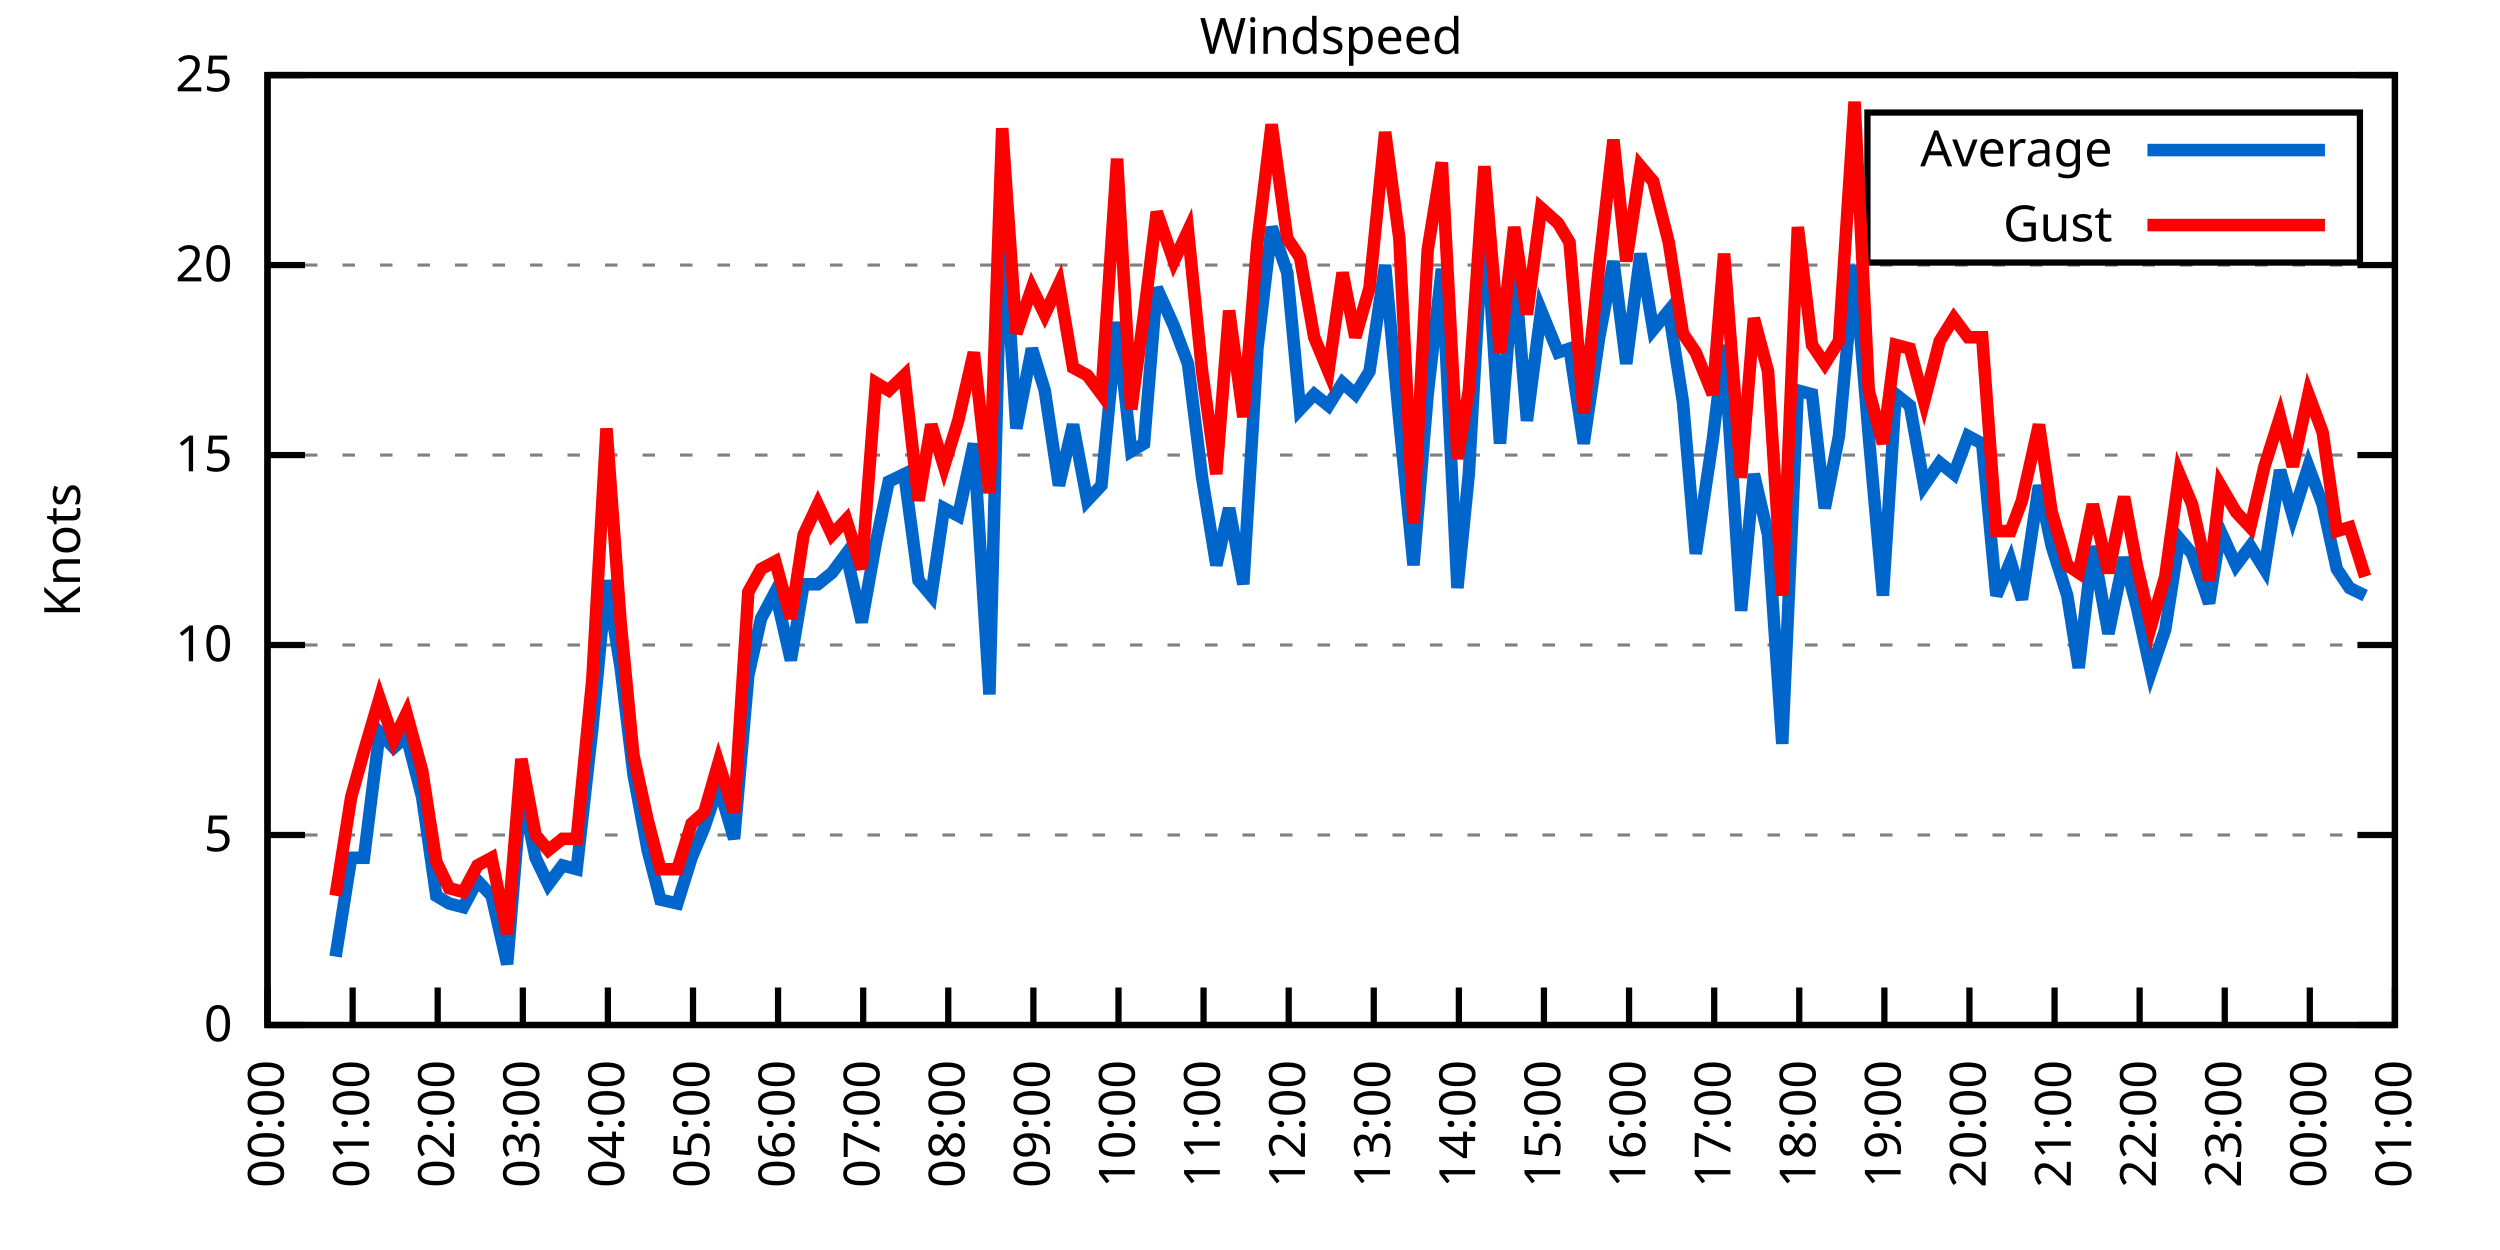
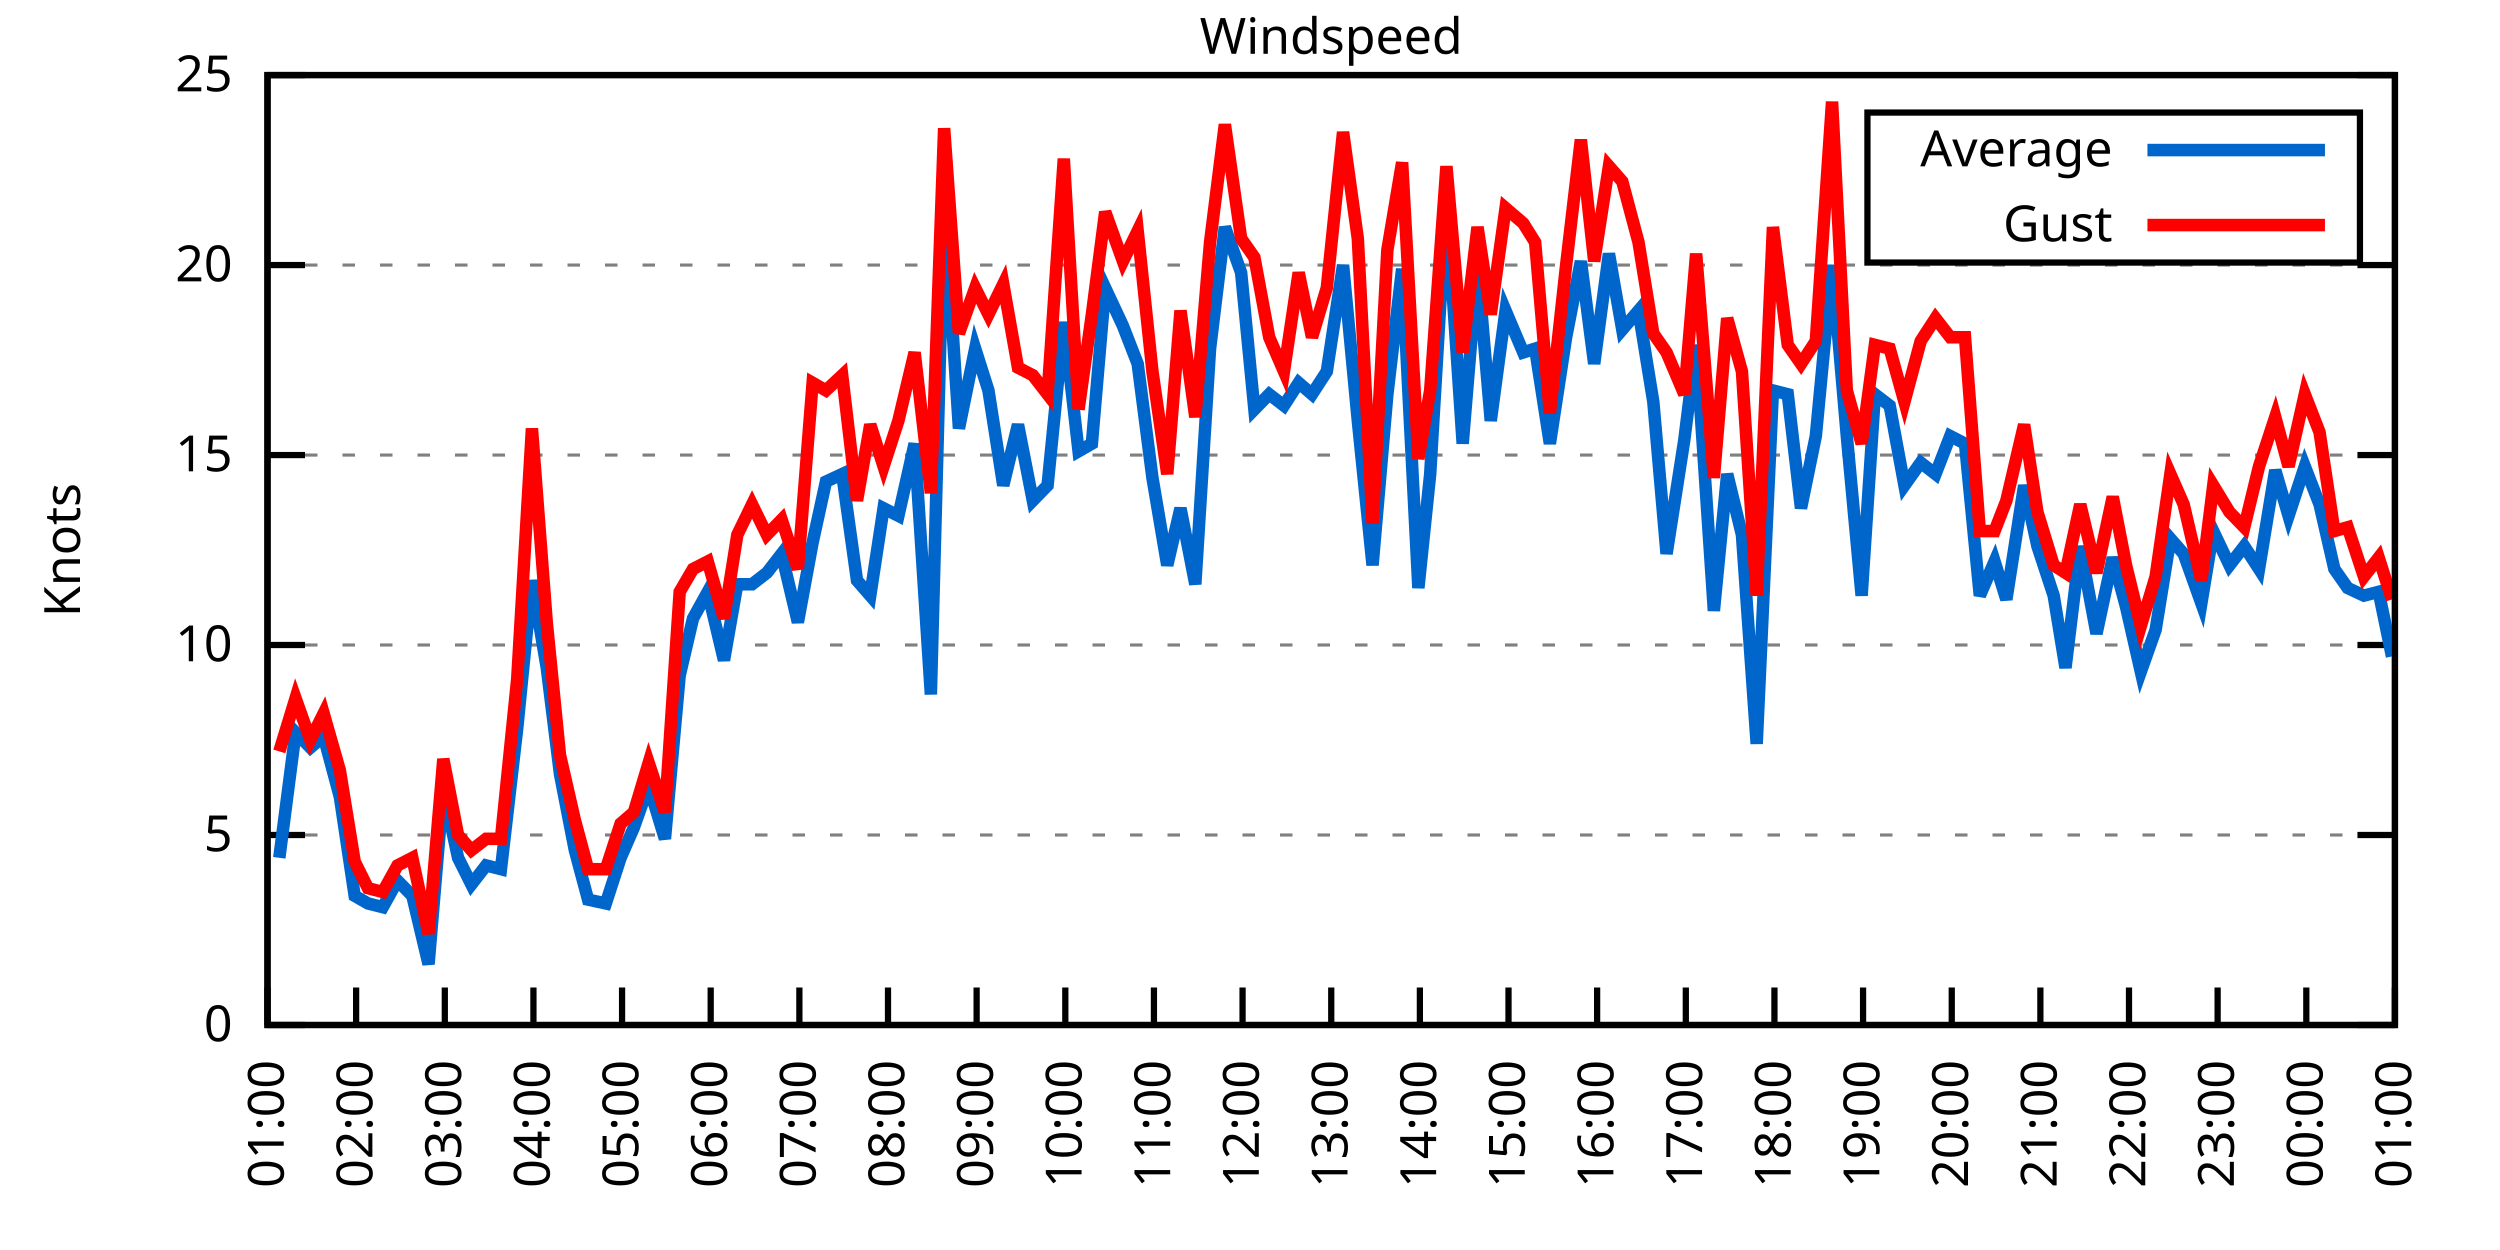
<svg xmlns="http://www.w3.org/2000/svg" xmlns:xlink="http://www.w3.org/1999/xlink" width="400" height="200" viewBox="0 0 400 200">
  <g id="gnuplot_canvas">
    <rect x="0" y="0" width="400" height="200" fill="none" />
    <defs>
      <circle id="gpDot" r="0.5" stroke-width="0.5" stroke="currentColor" />
      <path id="gpPt0" stroke-width="0.333" stroke="currentColor" d="M-1,0 h2 M0,-1 v2" />
      <path id="gpPt1" stroke-width="0.333" stroke="currentColor" d="M-1,-1 L1,1 M1,-1 L-1,1" />
      <path id="gpPt2" stroke-width="0.333" stroke="currentColor" d="M-1,0 L1,0 M0,-1 L0,1 M-1,-1 L1,1 M-1,1 L1,-1" />
      <rect id="gpPt3" stroke-width="0.333" stroke="currentColor" x="-1" y="-1" width="2" height="2" />
      <rect id="gpPt4" stroke-width="0.333" stroke="currentColor" fill="currentColor" x="-1" y="-1" width="2" height="2" />
      <circle id="gpPt5" stroke-width="0.333" stroke="currentColor" cx="0" cy="0" r="1" />
      <use xlink:href="#gpPt5" id="gpPt6" fill="currentColor" stroke="none" />
      <path id="gpPt7" stroke-width="0.333" stroke="currentColor" d="M0,-1.33 L-1.33,0.67 L1.33,0.67 z" />
      <use xlink:href="#gpPt7" id="gpPt8" fill="currentColor" stroke="none" />
      <use xlink:href="#gpPt7" id="gpPt9" stroke="currentColor" transform="rotate(180)" />
      <use xlink:href="#gpPt9" id="gpPt10" fill="currentColor" stroke="none" />
      <use xlink:href="#gpPt3" id="gpPt11" stroke="currentColor" transform="rotate(45)" />
      <use xlink:href="#gpPt11" id="gpPt12" fill="currentColor" stroke="none" />
      <path id="gpPt13" stroke-width="0.333" stroke="currentColor" d="M0,1.330 L1.265,0.411 L0.782,-1.067 L-0.782,-1.076 L-1.265,0.411 z" />
      <use xlink:href="#gpPt13" id="gpPt14" fill="currentColor" stroke="none" />
      <filter id="textbox" filterUnits="objectBoundingBox" x="0" y="0" height="1" width="1">
        <feFlood flood-color="white" flood-opacity="1" result="bgnd" />
        <feComposite in="SourceGraphic" in2="bgnd" operator="atop" />
      </filter>
      <filter id="greybox" filterUnits="objectBoundingBox" x="0" y="0" height="1" width="1">
        <feFlood flood-color="lightgrey" flood-opacity="1" result="grey" />
        <feComposite in="SourceGraphic" in2="grey" operator="atop" />
      </filter>
    </defs>
    <g fill="none" color="white" stroke="currentColor" stroke-width="1.00" stroke-linecap="butt" stroke-linejoin="miter">
</g>
    <g fill="none" color="black" stroke="currentColor" stroke-width="1.00" stroke-linecap="butt" stroke-linejoin="miter">
      <g stroke="none" shape-rendering="crispEdges">
        <polygon fill="rgb(255, 255, 255)" points="42.80,164.00 383.18,164.00 383.18,12.02 42.80,12.02 " />
      </g>
    </g>
    <g fill="none" color="black" stroke="currentColor" stroke-width="1.00" stroke-linecap="butt" stroke-linejoin="miter">
</g>
    <g fill="none" color="black" stroke="black" stroke-width="0.50" stroke-linecap="butt" stroke-linejoin="miter">
</g>
    <g fill="none" color="gray" stroke="currentColor" stroke-width="0.50" stroke-linecap="butt" stroke-linejoin="miter">
      <path stroke="gray" stroke-dasharray="2,4" class="gridline" d="M42.80,164.00 L383.19,164.00  " />
    </g>
    <g fill="none" color="gray" stroke="gray" stroke-width="1.00" stroke-linecap="butt" stroke-linejoin="miter">
</g>
    <g fill="none" color="black" stroke="currentColor" stroke-width="1.00" stroke-linecap="butt" stroke-linejoin="miter">
      <path stroke="black" d="M42.80,164.00 L48.80,164.00 M383.19,164.00 L377.19,164.00  " />
      <g transform="translate(37.20,166.60)" stroke="none" fill="black" font-family="Sans" font-size="8.00" text-anchor="end">
        <text>
          <tspan font-family="Sans"> 0</tspan>
        </text>
      </g>
    </g>
    <g fill="none" color="black" stroke="currentColor" stroke-width="1.00" stroke-linecap="butt" stroke-linejoin="miter">
</g>
    <g fill="none" color="black" stroke="black" stroke-width="0.50" stroke-linecap="butt" stroke-linejoin="miter">
</g>
    <g fill="none" color="gray" stroke="currentColor" stroke-width="0.50" stroke-linecap="butt" stroke-linejoin="miter">
      <path stroke="gray" stroke-dasharray="2,4" class="gridline" d="M42.80,133.60 L383.19,133.60  " />
    </g>
    <g fill="none" color="gray" stroke="gray" stroke-width="1.00" stroke-linecap="butt" stroke-linejoin="miter">
</g>
    <g fill="none" color="black" stroke="currentColor" stroke-width="1.00" stroke-linecap="butt" stroke-linejoin="miter">
      <path stroke="black" d="M42.80,133.60 L48.80,133.60 M383.19,133.60 L377.19,133.60  " />
      <g transform="translate(37.20,136.20)" stroke="none" fill="black" font-family="Sans" font-size="8.00" text-anchor="end">
        <text>
          <tspan font-family="Sans"> 5</tspan>
        </text>
      </g>
    </g>
    <g fill="none" color="black" stroke="currentColor" stroke-width="1.00" stroke-linecap="butt" stroke-linejoin="miter">
</g>
    <g fill="none" color="black" stroke="black" stroke-width="0.50" stroke-linecap="butt" stroke-linejoin="miter">
</g>
    <g fill="none" color="gray" stroke="currentColor" stroke-width="0.50" stroke-linecap="butt" stroke-linejoin="miter">
      <path stroke="gray" stroke-dasharray="2,4" class="gridline" d="M42.80,103.20 L383.19,103.20  " />
    </g>
    <g fill="none" color="gray" stroke="gray" stroke-width="1.00" stroke-linecap="butt" stroke-linejoin="miter">
</g>
    <g fill="none" color="black" stroke="currentColor" stroke-width="1.00" stroke-linecap="butt" stroke-linejoin="miter">
      <path stroke="black" d="M42.80,103.20 L48.80,103.20 M383.19,103.20 L377.19,103.20  " />
      <g transform="translate(37.20,105.80)" stroke="none" fill="black" font-family="Sans" font-size="8.00" text-anchor="end">
        <text>
          <tspan font-family="Sans"> 10</tspan>
        </text>
      </g>
    </g>
    <g fill="none" color="black" stroke="currentColor" stroke-width="1.00" stroke-linecap="butt" stroke-linejoin="miter">
</g>
    <g fill="none" color="black" stroke="black" stroke-width="0.50" stroke-linecap="butt" stroke-linejoin="miter">
</g>
    <g fill="none" color="gray" stroke="currentColor" stroke-width="0.50" stroke-linecap="butt" stroke-linejoin="miter">
      <path stroke="gray" stroke-dasharray="2,4" class="gridline" d="M42.80,72.81 L383.19,72.81  " />
    </g>
    <g fill="none" color="gray" stroke="gray" stroke-width="1.00" stroke-linecap="butt" stroke-linejoin="miter">
</g>
    <g fill="none" color="black" stroke="currentColor" stroke-width="1.00" stroke-linecap="butt" stroke-linejoin="miter">
      <path stroke="black" d="M42.80,72.81 L48.80,72.81 M383.19,72.81 L377.19,72.81  " />
      <g transform="translate(37.20,75.41)" stroke="none" fill="black" font-family="Sans" font-size="8.00" text-anchor="end">
        <text>
          <tspan font-family="Sans"> 15</tspan>
        </text>
      </g>
    </g>
    <g fill="none" color="black" stroke="currentColor" stroke-width="1.00" stroke-linecap="butt" stroke-linejoin="miter">
</g>
    <g fill="none" color="black" stroke="black" stroke-width="0.50" stroke-linecap="butt" stroke-linejoin="miter">
</g>
    <g fill="none" color="gray" stroke="currentColor" stroke-width="0.50" stroke-linecap="butt" stroke-linejoin="miter">
      <path stroke="gray" stroke-dasharray="2,4" class="gridline" d="M42.80,42.41 L383.19,42.41  " />
    </g>
    <g fill="none" color="gray" stroke="gray" stroke-width="1.00" stroke-linecap="butt" stroke-linejoin="miter">
</g>
    <g fill="none" color="black" stroke="currentColor" stroke-width="1.00" stroke-linecap="butt" stroke-linejoin="miter">
      <path stroke="black" d="M42.80,42.41 L48.80,42.41 M383.19,42.41 L377.19,42.41  " />
      <g transform="translate(37.20,45.01)" stroke="none" fill="black" font-family="Sans" font-size="8.00" text-anchor="end">
        <text>
          <tspan font-family="Sans"> 20</tspan>
        </text>
      </g>
    </g>
    <g fill="none" color="black" stroke="currentColor" stroke-width="1.00" stroke-linecap="butt" stroke-linejoin="miter">
</g>
    <g fill="none" color="black" stroke="black" stroke-width="0.50" stroke-linecap="butt" stroke-linejoin="miter">
</g>
    <g fill="none" color="gray" stroke="currentColor" stroke-width="0.50" stroke-linecap="butt" stroke-linejoin="miter">
      <path stroke="gray" stroke-dasharray="2,4" class="gridline" d="M42.80,12.01 L383.19,12.01  " />
    </g>
    <g fill="none" color="gray" stroke="gray" stroke-width="1.00" stroke-linecap="butt" stroke-linejoin="miter">
</g>
    <g fill="none" color="black" stroke="currentColor" stroke-width="1.00" stroke-linecap="butt" stroke-linejoin="miter">
      <path stroke="black" d="M42.80,12.01 L48.80,12.01 M383.19,12.01 L377.19,12.01  " />
      <g transform="translate(37.20,14.61)" stroke="none" fill="black" font-family="Sans" font-size="8.00" text-anchor="end">
        <text>
          <tspan font-family="Sans"> 25</tspan>
        </text>
      </g>
    </g>
    <g fill="none" color="black" stroke="currentColor" stroke-width="1.00" stroke-linecap="butt" stroke-linejoin="miter">
      <path stroke="black" d="M42.80,164.00 L42.80,158.00  " />
      <g transform="translate(45.40,169.60) rotate(270.00)" stroke="none" fill="black" font-family="Sans" font-size="8.00" text-anchor="end">
        <text>
-           <tspan font-family="Sans">00:00</tspan>
-         </text>
-       </g>
-     </g>
-     <g fill="none" color="black" stroke="currentColor" stroke-width="1.00" stroke-linecap="butt" stroke-linejoin="miter">
-       <path stroke="black" d="M56.42,164.00 L56.42,158.00  " />
-       <g transform="translate(59.02,169.60) rotate(270.00)" stroke="none" fill="black" font-family="Sans" font-size="8.00" text-anchor="end">
-         <text>
          <tspan font-family="Sans">01:00</tspan>
        </text>
      </g>
    </g>
    <g fill="none" color="black" stroke="currentColor" stroke-width="1.00" stroke-linecap="butt" stroke-linejoin="miter">
-       <path stroke="black" d="M70.03,164.00 L70.03,158.00  " />
-       <g transform="translate(72.63,169.60) rotate(270.00)" stroke="none" fill="black" font-family="Sans" font-size="8.00" text-anchor="end">
+       <path stroke="black" d="M56.98,164.00 L56.98,158.00  " />
+       <g transform="translate(59.58,169.60) rotate(270.00)" stroke="none" fill="black" font-family="Sans" font-size="8.00" text-anchor="end">
        <text>
          <tspan font-family="Sans">02:00</tspan>
        </text>
      </g>
    </g>
    <g fill="none" color="black" stroke="currentColor" stroke-width="1.00" stroke-linecap="butt" stroke-linejoin="miter">
-       <path stroke="black" d="M83.65,164.00 L83.65,158.00  " />
-       <g transform="translate(86.25,169.60) rotate(270.00)" stroke="none" fill="black" font-family="Sans" font-size="8.00" text-anchor="end">
+       <path stroke="black" d="M71.17,164.00 L71.17,158.00  " />
+       <g transform="translate(73.77,169.60) rotate(270.00)" stroke="none" fill="black" font-family="Sans" font-size="8.00" text-anchor="end">
        <text>
          <tspan font-family="Sans">03:00</tspan>
        </text>
      </g>
    </g>
    <g fill="none" color="black" stroke="currentColor" stroke-width="1.00" stroke-linecap="butt" stroke-linejoin="miter">
-       <path stroke="black" d="M97.26,164.00 L97.26,158.00  " />
-       <g transform="translate(99.86,169.60) rotate(270.00)" stroke="none" fill="black" font-family="Sans" font-size="8.00" text-anchor="end">
+       <path stroke="black" d="M85.35,164.00 L85.35,158.00  " />
+       <g transform="translate(87.95,169.60) rotate(270.00)" stroke="none" fill="black" font-family="Sans" font-size="8.00" text-anchor="end">
        <text>
          <tspan font-family="Sans">04:00</tspan>
        </text>
      </g>
    </g>
    <g fill="none" color="black" stroke="currentColor" stroke-width="1.00" stroke-linecap="butt" stroke-linejoin="miter">
-       <path stroke="black" d="M110.88,164.00 L110.88,158.00  " />
-       <g transform="translate(113.48,169.60) rotate(270.00)" stroke="none" fill="black" font-family="Sans" font-size="8.00" text-anchor="end">
+       <path stroke="black" d="M99.53,164.00 L99.53,158.00  " />
+       <g transform="translate(102.13,169.60) rotate(270.00)" stroke="none" fill="black" font-family="Sans" font-size="8.00" text-anchor="end">
        <text>
          <tspan font-family="Sans">05:00</tspan>
        </text>
      </g>
    </g>
    <g fill="none" color="black" stroke="currentColor" stroke-width="1.00" stroke-linecap="butt" stroke-linejoin="miter">
-       <path stroke="black" d="M124.49,164.00 L124.49,158.00  " />
-       <g transform="translate(127.09,169.60) rotate(270.00)" stroke="none" fill="black" font-family="Sans" font-size="8.00" text-anchor="end">
+       <path stroke="black" d="M113.71,164.00 L113.71,158.00  " />
+       <g transform="translate(116.31,169.60) rotate(270.00)" stroke="none" fill="black" font-family="Sans" font-size="8.00" text-anchor="end">
        <text>
          <tspan font-family="Sans">06:00</tspan>
        </text>
      </g>
    </g>
    <g fill="none" color="black" stroke="currentColor" stroke-width="1.00" stroke-linecap="butt" stroke-linejoin="miter">
-       <path stroke="black" d="M138.11,164.00 L138.11,158.00  " />
-       <g transform="translate(140.71,169.60) rotate(270.00)" stroke="none" fill="black" font-family="Sans" font-size="8.00" text-anchor="end">
+       <path stroke="black" d="M127.90,164.00 L127.90,158.00  " />
+       <g transform="translate(130.50,169.60) rotate(270.00)" stroke="none" fill="black" font-family="Sans" font-size="8.00" text-anchor="end">
        <text>
          <tspan font-family="Sans">07:00</tspan>
        </text>
      </g>
    </g>
    <g fill="none" color="black" stroke="currentColor" stroke-width="1.00" stroke-linecap="butt" stroke-linejoin="miter">
-       <path stroke="black" d="M151.72,164.00 L151.72,158.00  " />
-       <g transform="translate(154.32,169.60) rotate(270.00)" stroke="none" fill="black" font-family="Sans" font-size="8.00" text-anchor="end">
+       <path stroke="black" d="M142.08,164.00 L142.08,158.00  " />
+       <g transform="translate(144.68,169.60) rotate(270.00)" stroke="none" fill="black" font-family="Sans" font-size="8.00" text-anchor="end">
        <text>
          <tspan font-family="Sans">08:00</tspan>
        </text>
      </g>
    </g>
    <g fill="none" color="black" stroke="currentColor" stroke-width="1.00" stroke-linecap="butt" stroke-linejoin="miter">
-       <path stroke="black" d="M165.34,164.00 L165.34,158.00  " />
-       <g transform="translate(167.94,169.60) rotate(270.00)" stroke="none" fill="black" font-family="Sans" font-size="8.00" text-anchor="end">
+       <path stroke="black" d="M156.26,164.00 L156.26,158.00  " />
+       <g transform="translate(158.86,169.60) rotate(270.00)" stroke="none" fill="black" font-family="Sans" font-size="8.00" text-anchor="end">
        <text>
          <tspan font-family="Sans">09:00</tspan>
        </text>
      </g>
    </g>
    <g fill="none" color="black" stroke="currentColor" stroke-width="1.00" stroke-linecap="butt" stroke-linejoin="miter">
-       <path stroke="black" d="M178.96,164.00 L178.96,158.00  " />
-       <g transform="translate(181.56,169.60) rotate(270.00)" stroke="none" fill="black" font-family="Sans" font-size="8.00" text-anchor="end">
+       <path stroke="black" d="M170.45,164.00 L170.45,158.00  " />
+       <g transform="translate(173.05,169.60) rotate(270.00)" stroke="none" fill="black" font-family="Sans" font-size="8.00" text-anchor="end">
        <text>
          <tspan font-family="Sans">10:00</tspan>
        </text>
      </g>
    </g>
    <g fill="none" color="black" stroke="currentColor" stroke-width="1.00" stroke-linecap="butt" stroke-linejoin="miter">
-       <path stroke="black" d="M192.57,164.00 L192.57,158.00  " />
-       <g transform="translate(195.17,169.60) rotate(270.00)" stroke="none" fill="black" font-family="Sans" font-size="8.00" text-anchor="end">
+       <path stroke="black" d="M184.63,164.00 L184.63,158.00  " />
+       <g transform="translate(187.23,169.60) rotate(270.00)" stroke="none" fill="black" font-family="Sans" font-size="8.00" text-anchor="end">
        <text>
          <tspan font-family="Sans">11:00</tspan>
        </text>
      </g>
    </g>
    <g fill="none" color="black" stroke="currentColor" stroke-width="1.00" stroke-linecap="butt" stroke-linejoin="miter">
-       <path stroke="black" d="M206.19,164.00 L206.19,158.00  " />
-       <g transform="translate(208.79,169.60) rotate(270.00)" stroke="none" fill="black" font-family="Sans" font-size="8.00" text-anchor="end">
+       <path stroke="black" d="M198.81,164.00 L198.81,158.00  " />
+       <g transform="translate(201.41,169.60) rotate(270.00)" stroke="none" fill="black" font-family="Sans" font-size="8.00" text-anchor="end">
        <text>
          <tspan font-family="Sans">12:00</tspan>
        </text>
      </g>
    </g>
    <g fill="none" color="black" stroke="currentColor" stroke-width="1.00" stroke-linecap="butt" stroke-linejoin="miter">
-       <path stroke="black" d="M219.80,164.00 L219.80,158.00  " />
-       <g transform="translate(222.40,169.60) rotate(270.00)" stroke="none" fill="black" font-family="Sans" font-size="8.00" text-anchor="end">
+       <path stroke="black" d="M213.00,164.00 L213.00,158.00  " />
+       <g transform="translate(215.60,169.60) rotate(270.00)" stroke="none" fill="black" font-family="Sans" font-size="8.00" text-anchor="end">
        <text>
          <tspan font-family="Sans">13:00</tspan>
        </text>
      </g>
    </g>
    <g fill="none" color="black" stroke="currentColor" stroke-width="1.00" stroke-linecap="butt" stroke-linejoin="miter">
-       <path stroke="black" d="M233.42,164.00 L233.42,158.00  " />
-       <g transform="translate(236.02,169.60) rotate(270.00)" stroke="none" fill="black" font-family="Sans" font-size="8.00" text-anchor="end">
+       <path stroke="black" d="M227.18,164.00 L227.18,158.00  " />
+       <g transform="translate(229.78,169.60) rotate(270.00)" stroke="none" fill="black" font-family="Sans" font-size="8.00" text-anchor="end">
        <text>
          <tspan font-family="Sans">14:00</tspan>
        </text>
      </g>
    </g>
    <g fill="none" color="black" stroke="currentColor" stroke-width="1.00" stroke-linecap="butt" stroke-linejoin="miter">
-       <path stroke="black" d="M247.03,164.00 L247.03,158.00  " />
-       <g transform="translate(249.63,169.60) rotate(270.00)" stroke="none" fill="black" font-family="Sans" font-size="8.00" text-anchor="end">
+       <path stroke="black" d="M241.36,164.00 L241.36,158.00  " />
+       <g transform="translate(243.96,169.60) rotate(270.00)" stroke="none" fill="black" font-family="Sans" font-size="8.00" text-anchor="end">
        <text>
          <tspan font-family="Sans">15:00</tspan>
        </text>
      </g>
    </g>
    <g fill="none" color="black" stroke="currentColor" stroke-width="1.00" stroke-linecap="butt" stroke-linejoin="miter">
-       <path stroke="black" d="M260.65,164.00 L260.65,158.00  " />
-       <g transform="translate(263.25,169.60) rotate(270.00)" stroke="none" fill="black" font-family="Sans" font-size="8.00" text-anchor="end">
+       <path stroke="black" d="M255.54,164.00 L255.54,158.00  " />
+       <g transform="translate(258.14,169.60) rotate(270.00)" stroke="none" fill="black" font-family="Sans" font-size="8.00" text-anchor="end">
        <text>
          <tspan font-family="Sans">16:00</tspan>
        </text>
      </g>
    </g>
    <g fill="none" color="black" stroke="currentColor" stroke-width="1.00" stroke-linecap="butt" stroke-linejoin="miter">
-       <path stroke="black" d="M274.27,164.00 L274.27,158.00  " />
-       <g transform="translate(276.87,169.60) rotate(270.00)" stroke="none" fill="black" font-family="Sans" font-size="8.00" text-anchor="end">
+       <path stroke="black" d="M269.73,164.00 L269.73,158.00  " />
+       <g transform="translate(272.33,169.60) rotate(270.00)" stroke="none" fill="black" font-family="Sans" font-size="8.00" text-anchor="end">
        <text>
          <tspan font-family="Sans">17:00</tspan>
        </text>
      </g>
    </g>
    <g fill="none" color="black" stroke="currentColor" stroke-width="1.00" stroke-linecap="butt" stroke-linejoin="miter">
-       <path stroke="black" d="M287.88,164.00 L287.88,158.00  " />
-       <g transform="translate(290.48,169.60) rotate(270.00)" stroke="none" fill="black" font-family="Sans" font-size="8.00" text-anchor="end">
+       <path stroke="black" d="M283.91,164.00 L283.91,158.00  " />
+       <g transform="translate(286.51,169.60) rotate(270.00)" stroke="none" fill="black" font-family="Sans" font-size="8.00" text-anchor="end">
        <text>
          <tspan font-family="Sans">18:00</tspan>
        </text>
      </g>
    </g>
    <g fill="none" color="black" stroke="currentColor" stroke-width="1.00" stroke-linecap="butt" stroke-linejoin="miter">
-       <path stroke="black" d="M301.50,164.00 L301.50,158.00  " />
-       <g transform="translate(304.10,169.60) rotate(270.00)" stroke="none" fill="black" font-family="Sans" font-size="8.00" text-anchor="end">
+       <path stroke="black" d="M298.09,164.00 L298.09,158.00  " />
+       <g transform="translate(300.69,169.60) rotate(270.00)" stroke="none" fill="black" font-family="Sans" font-size="8.00" text-anchor="end">
        <text>
          <tspan font-family="Sans">19:00</tspan>
        </text>
      </g>
    </g>
    <g fill="none" color="black" stroke="currentColor" stroke-width="1.00" stroke-linecap="butt" stroke-linejoin="miter">
-       <path stroke="black" d="M315.11,164.00 L315.11,158.00  " />
-       <g transform="translate(317.71,169.60) rotate(270.00)" stroke="none" fill="black" font-family="Sans" font-size="8.00" text-anchor="end">
+       <path stroke="black" d="M312.28,164.00 L312.28,158.00  " />
+       <g transform="translate(314.88,169.60) rotate(270.00)" stroke="none" fill="black" font-family="Sans" font-size="8.00" text-anchor="end">
        <text>
          <tspan font-family="Sans">20:00</tspan>
        </text>
      </g>
    </g>
    <g fill="none" color="black" stroke="currentColor" stroke-width="1.00" stroke-linecap="butt" stroke-linejoin="miter">
-       <path stroke="black" d="M328.73,164.00 L328.73,158.00  " />
-       <g transform="translate(331.33,169.60) rotate(270.00)" stroke="none" fill="black" font-family="Sans" font-size="8.00" text-anchor="end">
+       <path stroke="black" d="M326.46,164.00 L326.46,158.00  " />
+       <g transform="translate(329.06,169.60) rotate(270.00)" stroke="none" fill="black" font-family="Sans" font-size="8.00" text-anchor="end">
        <text>
          <tspan font-family="Sans">21:00</tspan>
        </text>
      </g>
    </g>
    <g fill="none" color="black" stroke="currentColor" stroke-width="1.00" stroke-linecap="butt" stroke-linejoin="miter">
-       <path stroke="black" d="M342.34,164.00 L342.34,158.00  " />
-       <g transform="translate(344.94,169.60) rotate(270.00)" stroke="none" fill="black" font-family="Sans" font-size="8.00" text-anchor="end">
+       <path stroke="black" d="M340.64,164.00 L340.64,158.00  " />
+       <g transform="translate(343.24,169.60) rotate(270.00)" stroke="none" fill="black" font-family="Sans" font-size="8.00" text-anchor="end">
        <text>
          <tspan font-family="Sans">22:00</tspan>
        </text>
      </g>
    </g>
    <g fill="none" color="black" stroke="currentColor" stroke-width="1.00" stroke-linecap="butt" stroke-linejoin="miter">
-       <path stroke="black" d="M355.96,164.00 L355.96,158.00  " />
-       <g transform="translate(358.56,169.60) rotate(270.00)" stroke="none" fill="black" font-family="Sans" font-size="8.00" text-anchor="end">
+       <path stroke="black" d="M354.82,164.00 L354.82,158.00  " />
+       <g transform="translate(357.42,169.60) rotate(270.00)" stroke="none" fill="black" font-family="Sans" font-size="8.00" text-anchor="end">
        <text>
          <tspan font-family="Sans">23:00</tspan>
        </text>
      </g>
    </g>
    <g fill="none" color="black" stroke="currentColor" stroke-width="1.00" stroke-linecap="butt" stroke-linejoin="miter">
-       <path stroke="black" d="M369.57,164.00 L369.57,158.00  " />
-       <g transform="translate(372.17,169.60) rotate(270.00)" stroke="none" fill="black" font-family="Sans" font-size="8.00" text-anchor="end">
+       <path stroke="black" d="M369.01,164.00 L369.01,158.00  " />
+       <g transform="translate(371.61,169.60) rotate(270.00)" stroke="none" fill="black" font-family="Sans" font-size="8.00" text-anchor="end">
        <text>
          <tspan font-family="Sans">00:00</tspan>
        </text>
      </g>
    </g>
    <g fill="none" color="black" stroke="currentColor" stroke-width="1.00" stroke-linecap="butt" stroke-linejoin="miter">
      <path stroke="black" d="M383.19,164.00 L383.19,158.00  " />
      <g transform="translate(385.79,169.60) rotate(270.00)" stroke="none" fill="black" font-family="Sans" font-size="8.00" text-anchor="end">
        <text>
          <tspan font-family="Sans">01:00</tspan>
        </text>
      </g>
    </g>
    <g fill="none" color="black" stroke="currentColor" stroke-width="1.00" stroke-linecap="butt" stroke-linejoin="miter">
</g>
    <g fill="none" color="black" stroke="currentColor" stroke-width="1.00" stroke-linecap="butt" stroke-linejoin="miter">
      <path stroke="black" d="M42.80,12.01 L42.80,164.00 L383.19,164.00 L383.19,12.01 L42.80,12.01 Z  " />
    </g>
    <g fill="none" color="black" stroke="currentColor" stroke-width="1.00" stroke-linecap="butt" stroke-linejoin="miter">
</g>
    <g fill="none" color="black" stroke="currentColor" stroke-width="1.00" stroke-linecap="butt" stroke-linejoin="miter">
      <path stroke="black" d="M298.79,42.01 L298.79,18.01 L377.59,18.01 L377.59,42.01 L298.79,42.01 Z  " />
    </g>
    <g id="Windspeed_plot_1">
      <g fill="none" color="white" stroke="black" stroke-width="2.00" stroke-linecap="butt" stroke-linejoin="miter">
</g>
      <g fill="none" color="black" stroke="currentColor" stroke-width="2.00" stroke-linecap="butt" stroke-linejoin="miter">
        <g transform="translate(337.99,26.61)" stroke="none" fill="black" font-family="Sans" font-size="8.00" text-anchor="end">
          <text>
            <tspan font-family="Sans">Average</tspan>
          </text>
        </g>
      </g>
      <g fill="none" color="black" stroke="currentColor" stroke-width="2.00" stroke-linecap="butt" stroke-linejoin="miter">
-         <path stroke="rgb(  0, 102, 204)" d="M343.59,24.01 L371.99,24.01 M53.69,153.06 L56.19,137.25 L58.23,137.25 L60.73,117.19 L63.00,119.62 L65.04,117.80   L67.54,127.52 L69.80,143.33 L71.85,144.55 L74.12,145.15 L76.39,140.90 L78.65,143.33 L81.15,154.27 L83.42,126.31   L85.69,137.25 L87.73,141.51 L90.00,138.47 L92.27,139.07 L94.77,116.58 L97.04,92.87 L99.30,106.85 L101.35,123.87   L103.62,136.03 L105.66,143.94 L108.38,144.55 L110.65,137.25 L112.69,132.39 L114.96,125.70 L117.46,134.21 L119.73,108.07   L121.77,98.95 L124.04,94.69 L126.54,105.64 L128.58,93.48 L130.85,93.48 L133.12,91.65 L135.39,88.61 L137.88,99.56   L140.15,86.79 L142.19,77.06 L144.69,75.85 L146.96,92.87 L149.00,95.30 L151.04,81.32 L153.31,82.53 L155.81,70.98   L158.31,111.11 L160.35,32.07 L162.62,68.55 L165.11,55.78 L167.16,62.47 L169.43,77.67 L171.69,67.94 L173.96,80.10   L176.23,77.67 L178.73,51.53 L181.00,72.20 L183.04,70.98 L185.08,46.06 L187.81,52.14 L190.08,58.21 L192.34,76.45   L194.61,90.44 L196.66,81.32 L198.93,93.48 L201.19,55.78 L203.46,36.33 L205.96,43.62 L208.00,65.51 L210.27,63.08   L212.54,64.90 L214.81,61.25 L216.85,63.08 L219.12,59.43 L221.62,42.41 L223.89,67.33 L226.16,90.44 L228.43,63.08   L230.70,43.02 L233.19,94.08 L235.01,75.85 L237.50,32.07 L240.00,70.98 L242.27,42.41 L244.31,67.33 L246.58,49.70   L249.30,56.39 L251.12,55.78 L253.39,70.98 L255.88,53.96 L258.15,41.80 L260.20,58.21 L262.47,40.58 L264.51,52.74   L267.00,49.70 L269.27,64.29 L271.32,88.61 L274.04,70.37 L275.85,55.18 L278.58,97.73 L280.62,75.85 L282.89,85.57   L285.16,119.01 L287.65,62.47 L289.92,63.08 L291.97,81.32 L294.23,69.77 L296.73,42.41 L299.00,69.77 L301.27,95.30   L303.31,63.08 L305.58,64.90 L307.85,77.67 L310.35,74.02 L312.62,75.85 L314.89,69.77 L317.15,70.98 L319.42,95.30   L321.69,89.83 L323.51,95.91 L326.23,77.67 L328.27,87.40 L330.77,95.30 L332.59,106.85 L334.85,87.40 L337.35,101.38   L339.85,89.22 L341.89,97.12 L344.16,107.46 L346.43,100.77 L348.70,86.18 L350.74,88.61 L353.46,96.52 L355.28,84.97   L357.77,90.44 L360.04,87.40 L362.31,91.04 L364.81,75.24 L366.85,82.53 L369.35,74.63 L371.62,80.71 L373.89,91.04   L375.93,94.08 L378.42,95.30  " />
+         <path stroke="rgb(  0, 102, 204)" d="M343.59,24.01 L371.99,24.01 M44.69,137.25 L47.29,117.19 L49.66,119.62 L51.78,117.80 L54.38,127.52 L56.75,143.33   L58.87,144.55 L61.24,145.15 L63.60,140.90 L65.97,143.33 L68.57,154.27 L70.93,126.31 L73.29,137.25 L75.42,141.51   L77.78,138.47 L80.15,139.07 L82.75,116.58 L85.11,92.87 L87.48,106.85 L89.60,123.87 L91.97,136.03 L94.09,143.94   L96.93,144.55 L99.30,137.25 L101.42,132.39 L103.79,125.70 L106.39,134.21 L108.75,108.07 L110.88,98.95 L113.24,94.69   L115.84,105.64 L117.97,93.48 L120.33,93.48 L122.70,91.65 L125.06,88.61 L127.66,99.56 L130.02,86.79 L132.15,77.06   L134.75,75.85 L137.12,92.87 L139.24,95.30 L141.37,81.32 L143.74,82.53 L146.34,70.98 L148.94,111.11 L151.06,32.07   L153.43,68.55 L156.03,55.78 L158.15,62.47 L160.52,77.67 L162.88,67.94 L165.25,80.10 L167.61,77.67 L170.21,51.53   L172.57,72.20 L174.70,70.98 L176.83,46.06 L179.67,52.14 L182.03,58.21 L184.39,76.45 L186.76,90.44 L188.88,81.32   L191.25,93.48 L193.61,55.78 L195.98,36.33 L198.58,43.62 L200.70,65.51 L203.07,63.08 L205.43,64.90 L207.79,61.25   L209.92,63.08 L212.29,59.43 L214.89,42.41 L217.25,67.33 L219.61,90.44 L221.98,63.08 L224.34,43.02 L226.94,94.08   L228.83,75.85 L231.43,32.07 L234.03,70.98 L236.40,42.41 L238.52,67.33 L240.89,49.70 L243.72,56.39 L245.62,55.78   L247.98,70.98 L250.58,53.96 L252.94,41.80 L255.07,58.21 L257.43,40.58 L259.56,52.74 L262.16,49.70 L264.53,64.29   L266.65,88.61 L269.49,70.37 L271.38,55.18 L274.22,97.73 L276.35,75.85 L278.71,85.57 L281.07,119.01 L283.67,62.47   L286.04,63.08 L288.16,81.32 L290.53,69.77 L293.13,42.41 L295.49,69.77 L297.86,95.30 L299.98,63.08 L302.35,64.90   L304.71,77.67 L307.31,74.02 L309.68,75.85 L312.04,69.77 L314.40,70.98 L316.77,95.30 L319.13,89.83 L321.02,95.91   L323.86,77.67 L325.99,87.40 L328.59,95.30 L330.48,106.85 L332.84,87.40 L335.44,101.38 L338.04,89.22 L340.17,97.12   L342.53,107.46 L344.90,100.77 L347.26,86.18 L349.39,88.61 L352.22,96.52 L354.12,84.97 L356.72,90.44 L359.08,87.40   L361.44,91.04 L364.04,75.24 L366.17,82.53 L368.77,74.63 L371.13,80.71 L373.50,91.04 L375.63,94.08 L378.23,95.30   L380.59,94.69 L382.72,105.03  " />
      </g>
    </g>
    <g id="Windspeed_plot_2">
      <g fill="none" color="black" stroke="currentColor" stroke-width="2.00" stroke-linecap="butt" stroke-linejoin="miter">
        <g transform="translate(337.99,38.61)" stroke="none" fill="black" font-family="Sans" font-size="8.00" text-anchor="end">
          <text>
            <tspan font-family="Sans">Gust</tspan>
          </text>
        </g>
      </g>
      <g fill="none" color="black" stroke="currentColor" stroke-width="2.00" stroke-linecap="butt" stroke-linejoin="miter">
-         <path stroke="rgb(255,   0,   0)" d="M343.59,36.01 L371.99,36.01 M53.69,143.33 L56.19,127.52 L58.23,120.23 L60.73,111.72 L63.00,118.40 L65.04,114.15   L67.54,123.27 L69.80,137.86 L71.85,142.11 L74.12,142.72 L76.39,138.47 L78.65,137.25 L81.15,149.41 L83.42,121.44   L85.69,133.60 L87.73,136.03 L90.00,134.21 L92.27,134.21 L94.77,108.68 L97.04,68.55 L99.30,99.56 L101.35,120.83   L103.62,131.17 L105.66,139.07 L108.38,139.07 L110.65,131.78 L112.69,129.95 L114.96,122.05 L117.46,129.95 L119.73,94.69   L121.77,91.04 L124.04,89.83 L126.54,98.95 L128.58,85.57 L130.85,80.71 L133.12,85.57 L135.39,83.14 L137.88,91.04   L140.15,61.25 L142.19,62.47 L144.69,60.04 L146.96,80.10 L149.00,67.94 L151.04,74.63 L153.31,67.33 L155.81,56.39   L158.31,78.89 L160.35,20.52 L162.62,53.35 L165.11,46.06 L167.16,50.31 L169.43,45.45 L171.69,58.82 L173.96,60.04   L176.23,63.08 L178.73,25.39 L181.00,65.51 L183.04,50.31 L185.08,33.90 L187.81,41.80 L190.08,36.94 L192.34,59.43   L194.61,75.85 L196.66,49.70 L198.93,66.73 L201.19,38.76 L203.46,19.91 L205.96,38.15 L208.00,41.19 L210.27,53.96   L212.54,59.43 L214.81,43.62 L216.85,53.96 L219.12,46.06 L221.62,21.13 L223.89,38.15 L226.16,83.75 L228.43,39.98   L230.70,25.99 L233.19,73.41 L235.01,62.47 L237.50,26.60 L240.00,56.39 L242.27,36.33 L244.31,50.31 L246.58,33.29   L249.30,35.72 L251.12,38.76 L253.39,66.12 L255.88,42.41 L258.15,22.35 L260.20,41.80 L262.47,26.60 L264.51,29.03   L267.00,38.76 L269.27,53.35 L271.32,56.39 L274.04,63.08 L275.85,40.58 L278.58,76.45 L280.62,50.92 L282.89,59.43   L285.16,95.30 L287.65,36.33 L289.92,55.18 L291.97,58.21 L294.23,54.57 L296.73,16.27 L299.00,62.47 L301.27,70.98   L303.31,55.18 L305.58,55.78 L307.85,64.29 L310.35,54.57 L312.62,50.92 L314.89,53.96 L317.15,53.96 L319.42,84.97   L321.69,84.97 L323.51,80.10 L326.23,67.94 L328.27,81.93 L330.77,90.44 L332.59,91.65 L334.85,80.71 L337.35,91.65   L339.85,79.49 L341.89,90.44 L344.16,100.16 L346.43,92.26 L348.70,75.85 L350.74,80.71 L353.46,92.87 L355.28,77.67   L357.77,81.93 L360.04,84.36 L362.31,74.63 L364.81,66.73 L366.85,74.63 L369.35,63.08 L371.62,69.16 L373.89,84.97   L375.93,84.36 L378.42,92.26  " />
+         <path stroke="rgb(255,   0,   0)" d="M343.59,36.01 L371.99,36.01 M44.69,120.23 L47.29,111.72 L49.66,118.40 L51.78,114.15 L54.38,123.27 L56.75,137.86   L58.87,142.11 L61.24,142.72 L63.60,138.47 L65.97,137.25 L68.57,149.41 L70.93,121.44 L73.29,133.60 L75.42,136.03   L77.78,134.21 L80.15,134.21 L82.75,108.68 L85.11,68.55 L87.48,99.56 L89.60,120.83 L91.97,131.17 L94.09,139.07   L96.93,139.07 L99.30,131.78 L101.42,129.95 L103.79,122.05 L106.39,129.95 L108.75,94.69 L110.88,91.04 L113.24,89.83   L115.84,98.95 L117.97,85.57 L120.33,80.71 L122.70,85.57 L125.06,83.14 L127.66,91.04 L130.02,61.25 L132.15,62.47   L134.75,60.04 L137.12,80.10 L139.24,67.94 L141.37,74.63 L143.74,67.33 L146.34,56.39 L148.94,78.89 L151.06,20.52   L153.43,53.35 L156.03,46.06 L158.15,50.31 L160.52,45.45 L162.88,58.82 L165.25,60.04 L167.61,63.08 L170.21,25.39   L172.57,65.51 L174.70,50.31 L176.83,33.90 L179.67,41.80 L182.03,36.94 L184.39,59.43 L186.76,75.85 L188.88,49.70   L191.25,66.73 L193.61,38.76 L195.98,19.91 L198.58,38.15 L200.70,41.19 L203.07,53.96 L205.43,59.43 L207.79,43.62   L209.92,53.96 L212.29,46.06 L214.89,21.13 L217.25,38.15 L219.61,83.75 L221.98,39.98 L224.34,25.99 L226.94,73.41   L228.83,62.47 L231.43,26.60 L234.03,56.39 L236.40,36.33 L238.52,50.31 L240.89,33.29 L243.72,35.72 L245.62,38.76   L247.98,66.12 L250.58,42.41 L252.94,22.35 L255.07,41.80 L257.43,26.60 L259.56,29.03 L262.16,38.76 L264.53,53.35   L266.65,56.39 L269.49,63.08 L271.38,40.58 L274.22,76.45 L276.35,50.92 L278.71,59.43 L281.07,95.30 L283.67,36.33   L286.04,55.18 L288.16,58.21 L290.53,54.57 L293.13,16.27 L295.49,62.47 L297.86,70.98 L299.98,55.18 L302.35,55.78   L304.71,64.29 L307.31,54.57 L309.68,50.92 L312.04,53.96 L314.40,53.96 L316.77,84.97 L319.13,84.97 L321.02,80.10   L323.86,67.94 L325.99,81.93 L328.59,90.44 L330.48,91.65 L332.84,80.71 L335.44,91.65 L338.04,79.49 L340.17,90.44   L342.53,100.16 L344.90,92.26 L347.26,75.85 L349.39,80.71 L352.22,92.87 L354.12,77.67 L356.72,81.93 L359.08,84.36   L361.44,74.63 L364.04,66.73 L366.17,74.63 L368.77,63.08 L371.13,69.16 L373.50,84.97 L375.63,84.36 L378.23,92.26   L380.59,89.22 L382.72,95.91  " />
      </g>
    </g>
    <g fill="none" color="black" stroke="currentColor" stroke-width="2.00" stroke-linecap="butt" stroke-linejoin="miter">
</g>
    <g fill="none" color="black" stroke="black" stroke-width="1.00" stroke-linecap="butt" stroke-linejoin="miter">
</g>
    <g fill="none" color="black" stroke="currentColor" stroke-width="1.00" stroke-linecap="butt" stroke-linejoin="miter">
      <path stroke="black" d="M42.80,12.01 L42.80,164.00 L383.19,164.00 L383.19,12.01 L42.80,12.01 Z  " />
      <g transform="translate(12.80,88.01) rotate(270.00)" stroke="none" fill="black" font-family="Sans" font-size="8.00" text-anchor="middle">
        <text>
          <tspan font-family="Sans">Knots</tspan>
        </text>
      </g>
    </g>
    <g fill="none" color="black" stroke="currentColor" stroke-width="1.00" stroke-linecap="butt" stroke-linejoin="miter">
</g>
    <g fill="none" color="black" stroke="currentColor" stroke-width="1.00" stroke-linecap="butt" stroke-linejoin="miter">
      <g transform="translate(212.99,8.61)" stroke="none" fill="black" font-family="Sans" font-size="8.00" text-anchor="middle">
        <text>
          <tspan font-family="Sans">Windspeed</tspan>
        </text>
      </g>
    </g>
    <g fill="none" color="black" stroke="currentColor" stroke-width="1.00" stroke-linecap="butt" stroke-linejoin="miter">
</g>
  </g>
</svg>
